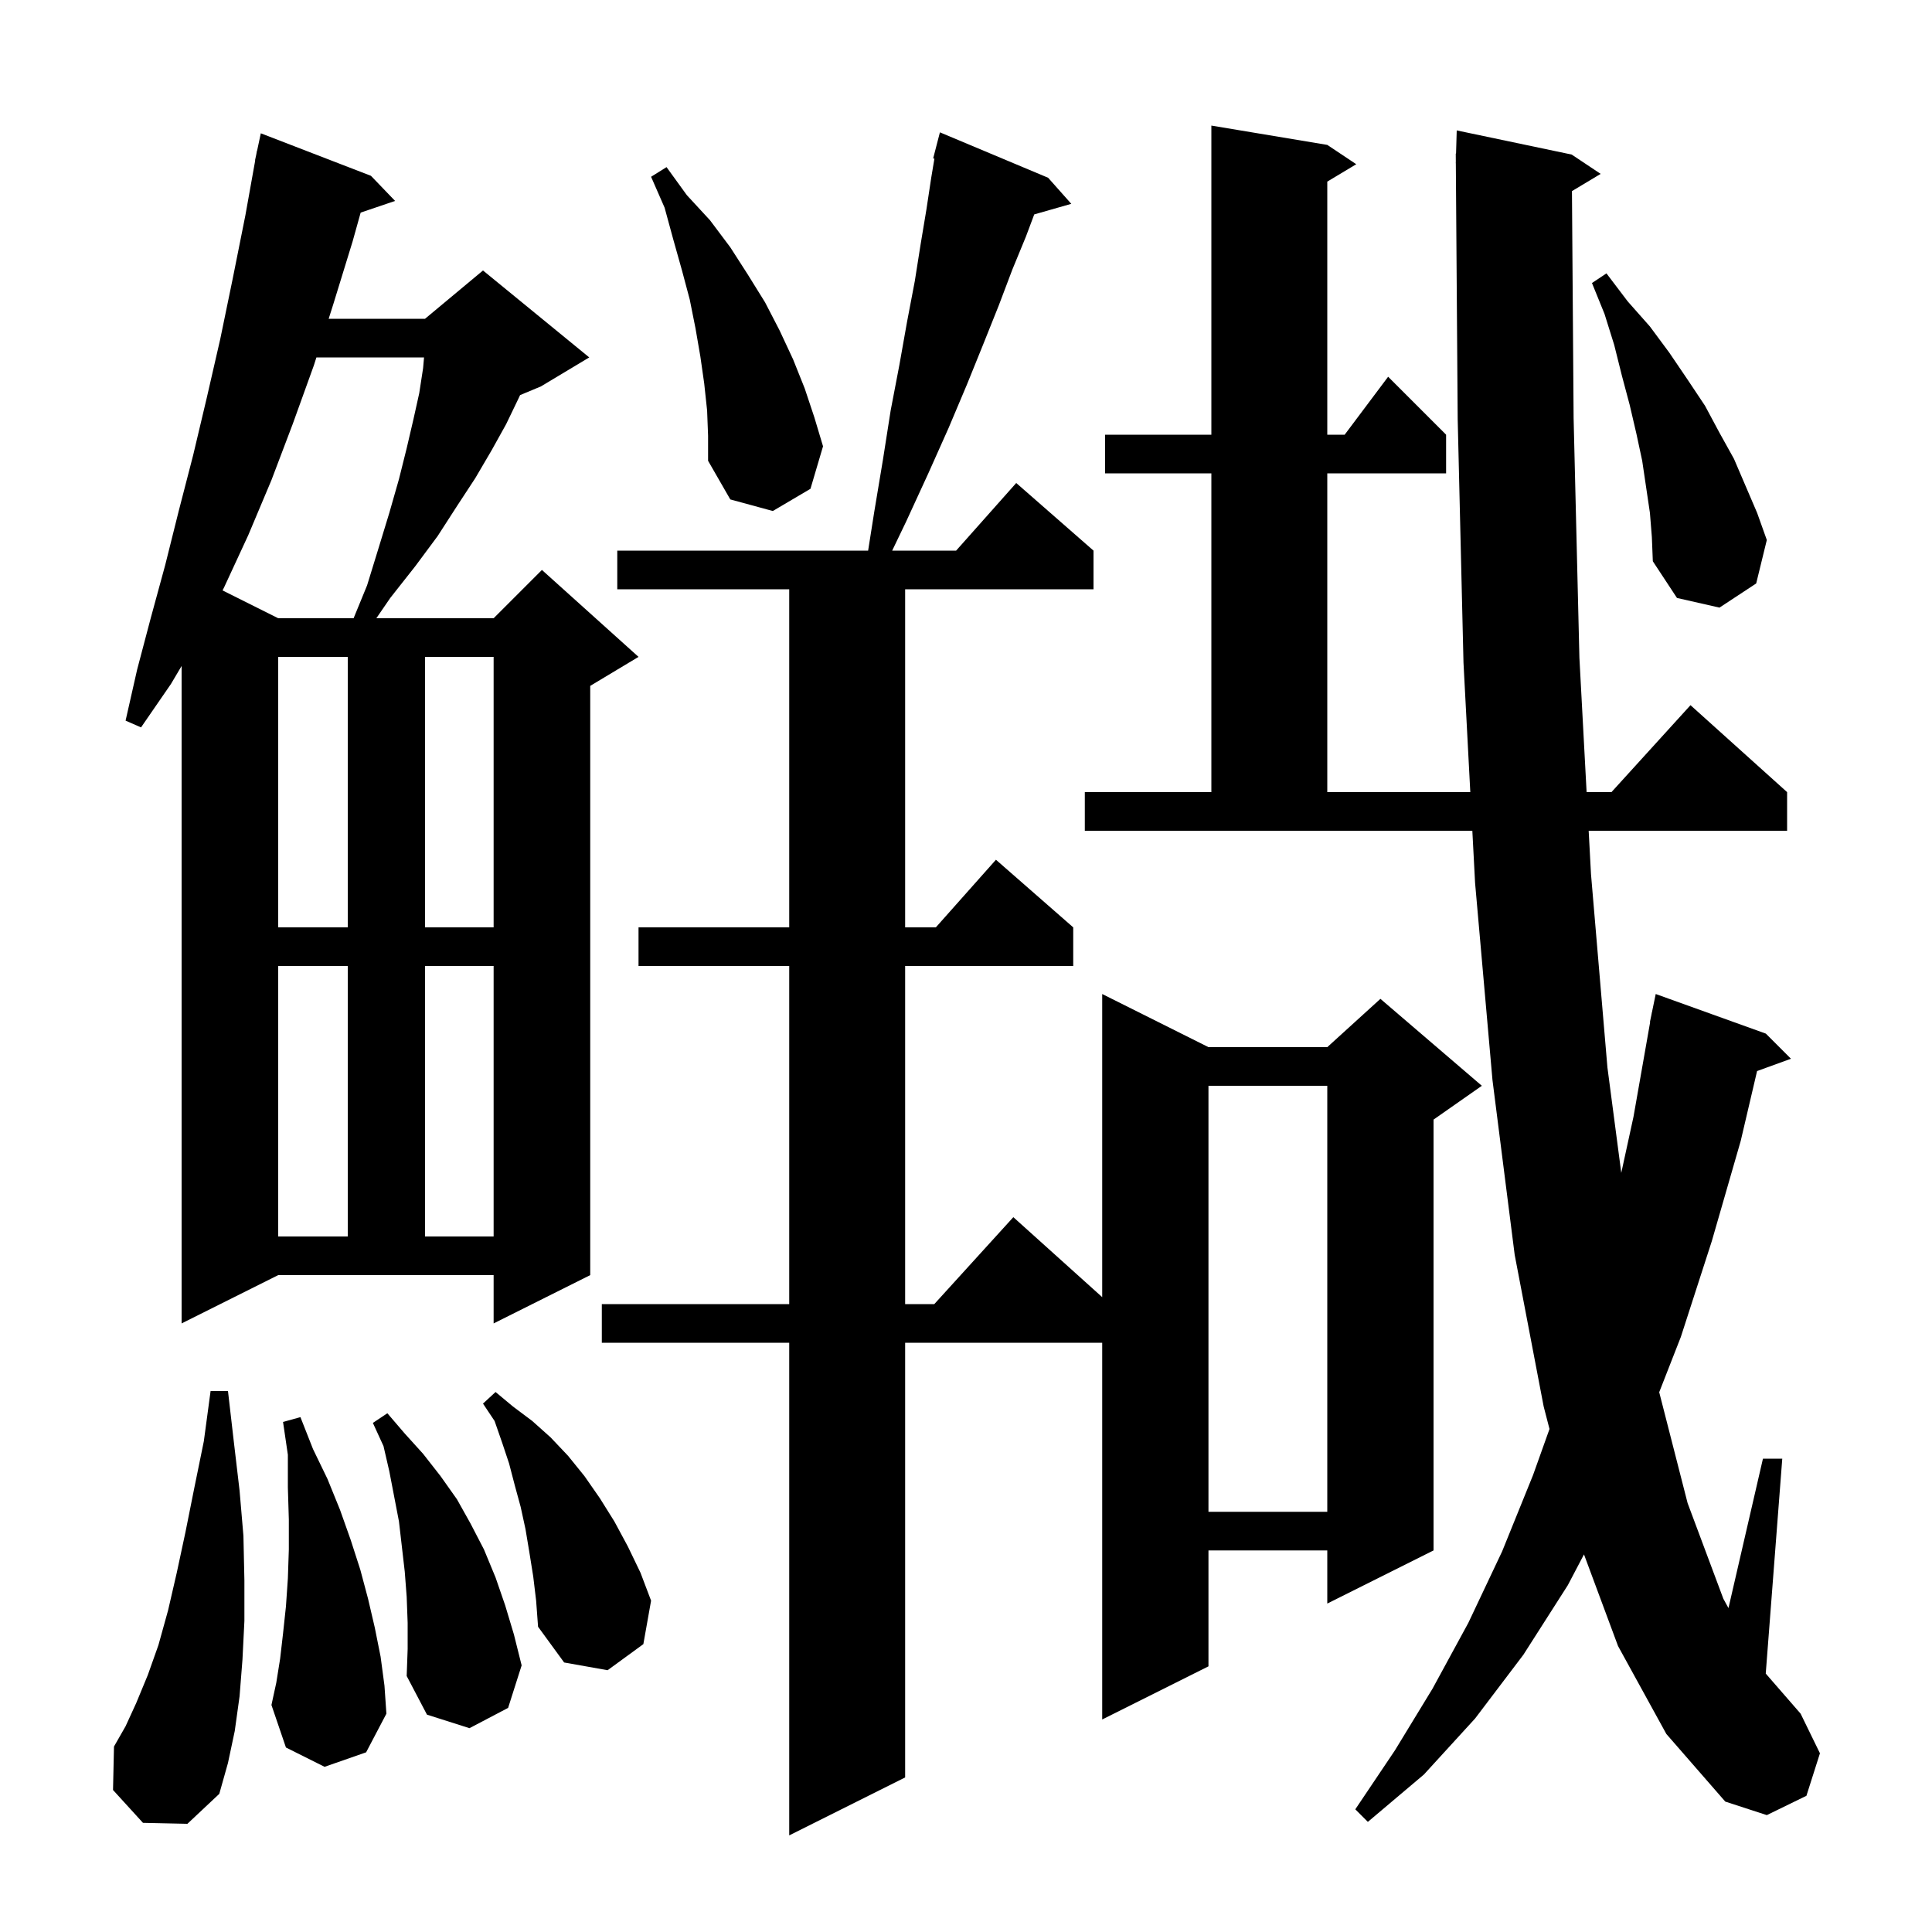
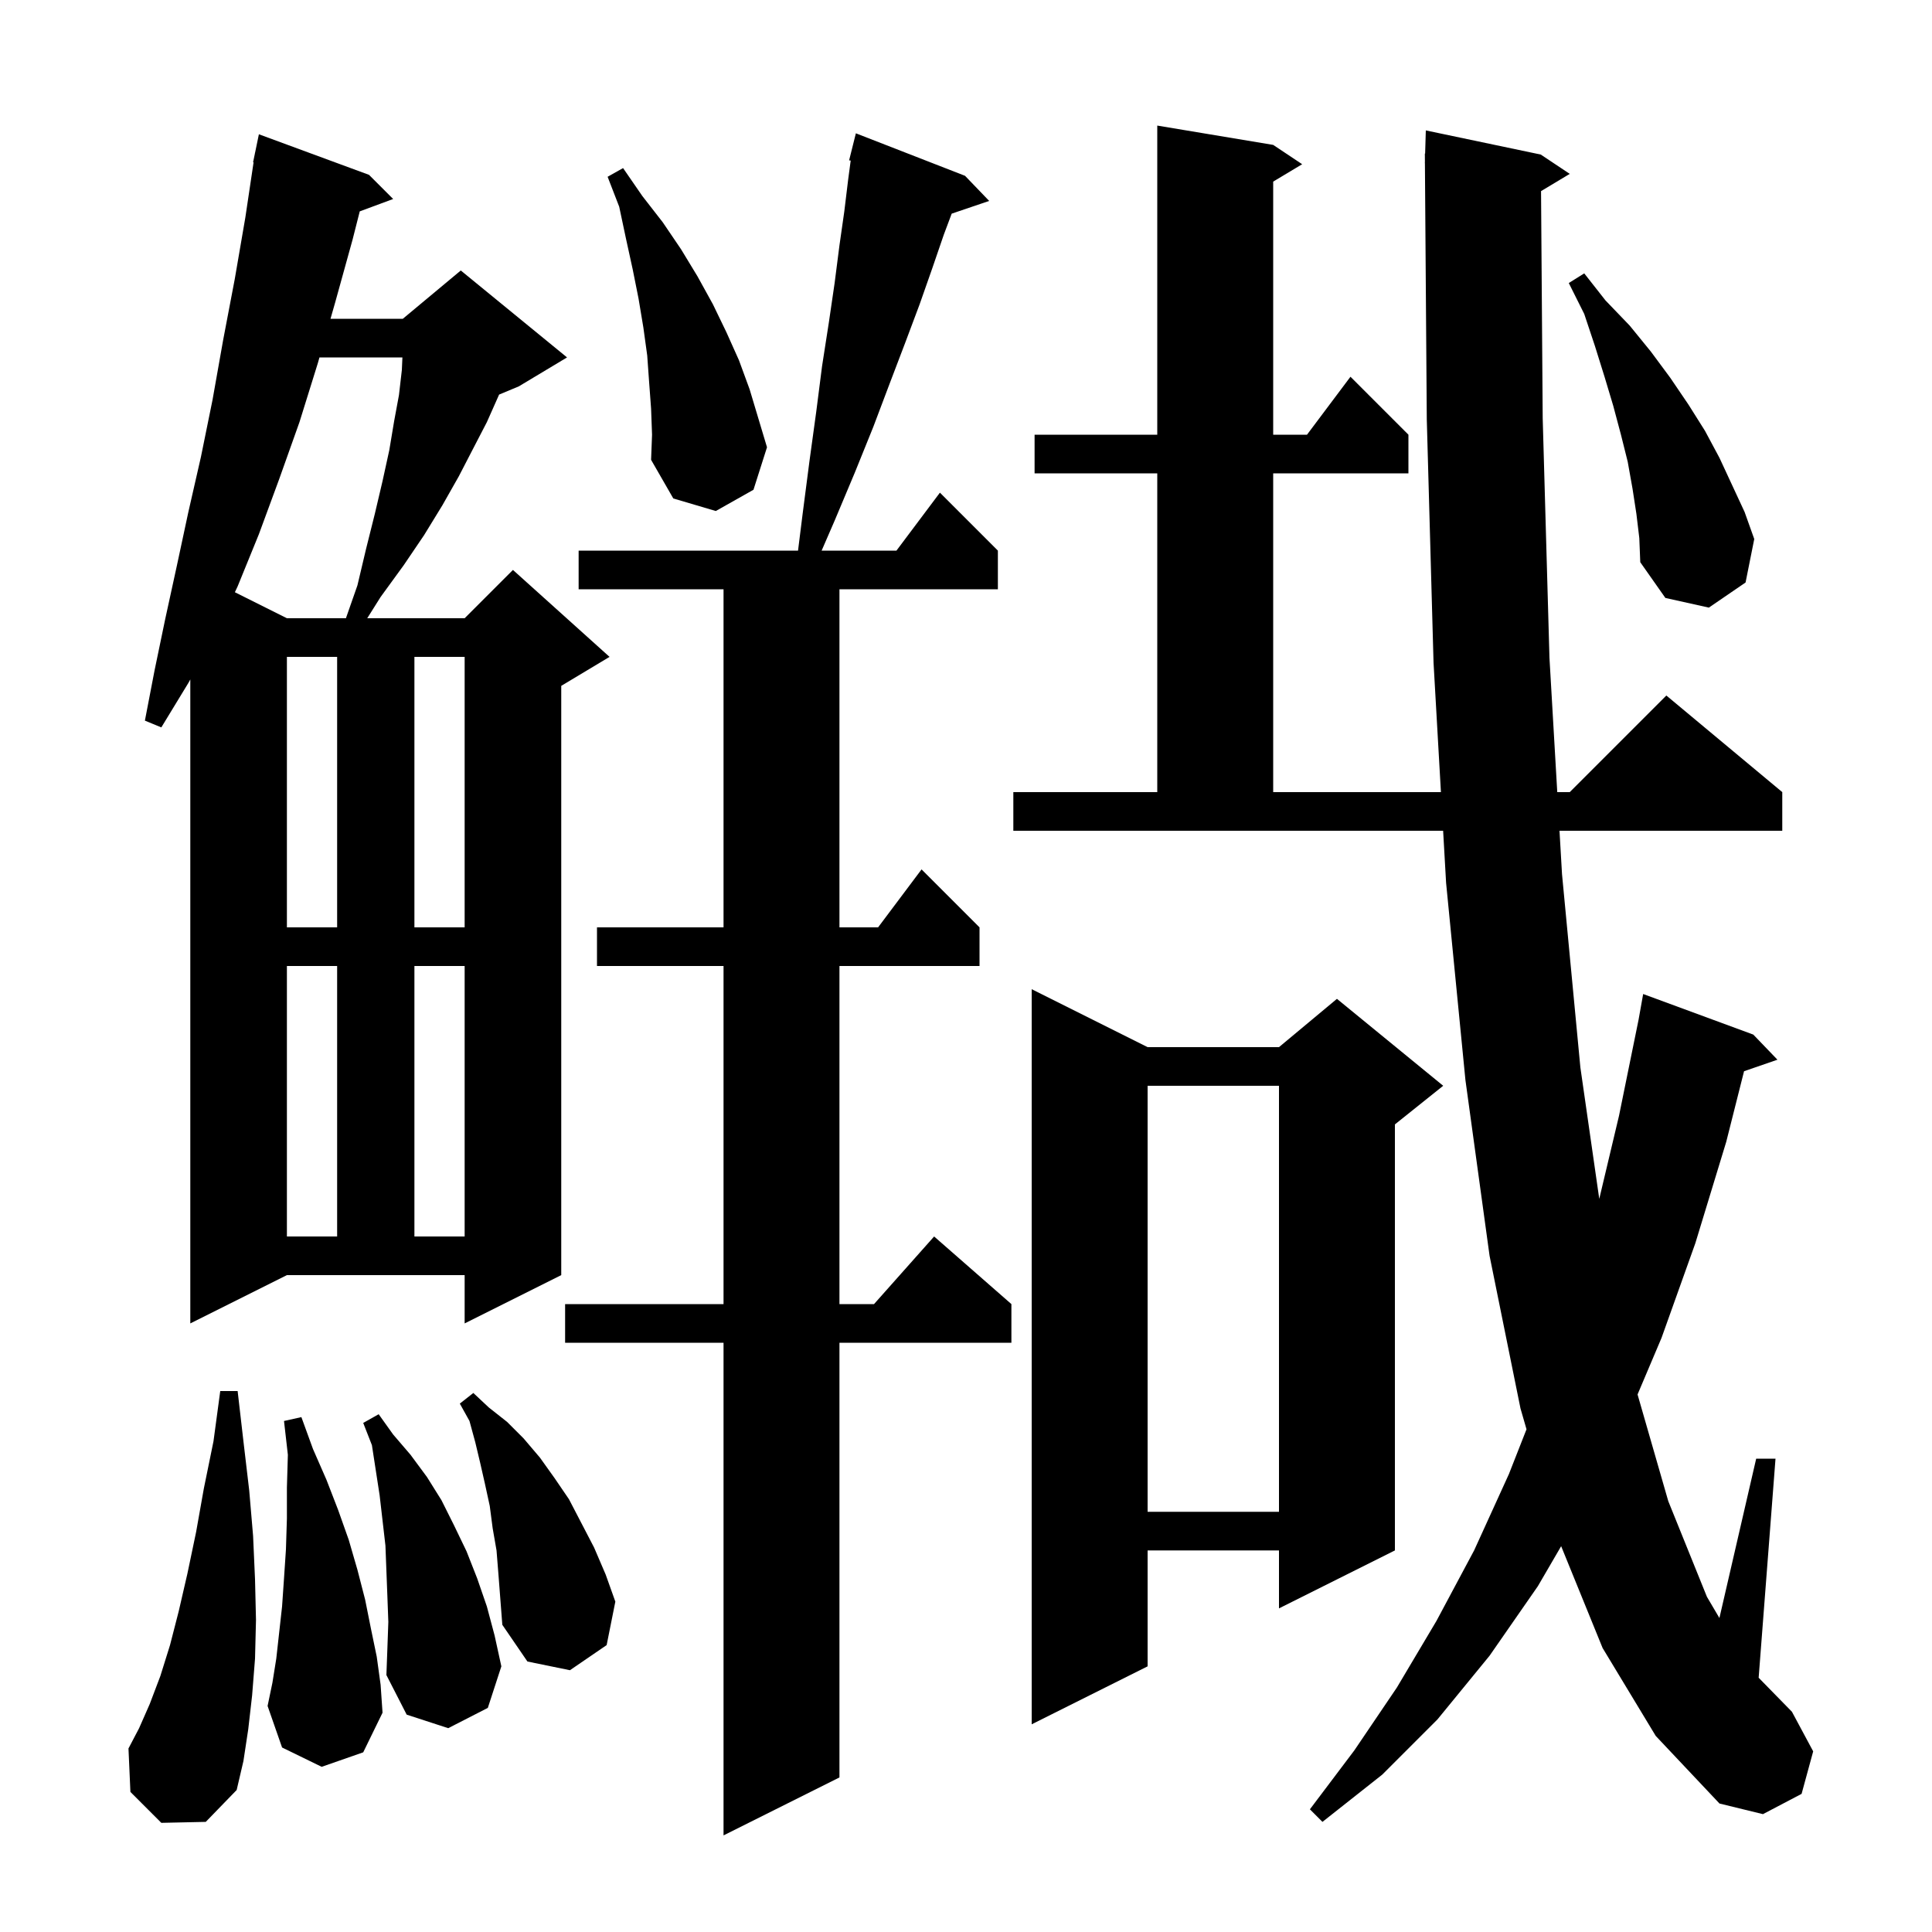
<svg xmlns="http://www.w3.org/2000/svg" version="1.1" baseProfile="full" viewBox="0 0 200 200" width="200" height="200">
  <g fill="black">
-     <path d="M 108.5 18.4 L 110.9 21.1 L 107.064 22.196 L 106.2 24.5 L 104.8 27.9 L 103.4 31.6 L 101.8 35.6 L 100.1 39.8 L 98.2 44.3 L 96.1 49.0 L 93.8 54.0 L 92.358 57.0 L 98.978 57.0 L 105.2 50.0 L 113.2 57.0 L 113.2 61.0 L 93.7 61.0 L 93.7 96.0 L 96.878 96.0 L 103.1 89.0 L 111.1 96.0 L 111.1 100.0 L 93.7 100.0 L 93.7 135.0 L 96.718 135.0 L 104.9 126.0 L 114.1 134.28 L 114.1 102.9 L 125.1 108.4 L 137.4 108.4 L 142.9 103.4 L 153.4 112.4 L 148.4 115.9 L 148.4 160.5 L 137.4 166.0 L 137.4 160.5 L 125.1 160.5 L 125.1 172.5 L 114.1 178.0 L 114.1 139.0 L 93.7 139.0 L 93.7 184.0 L 81.7 190.0 L 81.7 139.0 L 62.3 139.0 L 62.3 135.0 L 81.7 135.0 L 81.7 100.0 L 66.1 100.0 L 66.1 96.0 L 81.7 96.0 L 81.7 61.0 L 63.9 61.0 L 63.9 57.0 L 89.868 57.0 L 90.5 53.0 L 91.4 47.6 L 92.2 42.5 L 93.1 37.8 L 93.9 33.3 L 94.7 29.1 L 95.3 25.3 L 95.9 21.7 L 96.4 18.4 L 96.73 16.422 L 96.6 16.4 L 97.3 13.7 Z M 167.5 170.4 L 163.974 160.912 L 162.3 164.1 L 157.7 171.3 L 152.7 177.9 L 147.4 183.7 L 141.6 188.6 L 140.3 187.3 L 144.4 181.2 L 148.3 174.8 L 152.0 168.0 L 155.5 160.6 L 158.7 152.7 L 160.404 147.929 L 159.8 145.6 L 156.8 129.9 L 154.5 111.8 L 152.7 91.4 L 152.416 86.0 L 112.3 86.0 L 112.3 82.0 L 125.4 82.0 L 125.4 49.0 L 114.4 49.0 L 114.4 45.0 L 125.4 45.0 L 125.4 13.0 L 137.4 15.0 L 140.4 17.0 L 137.4 18.8 L 137.4 45.0 L 139.2 45.0 L 143.7 39.0 L 149.7 45.0 L 149.7 49.0 L 137.4 49.0 L 137.4 82.0 L 152.205 82.0 L 151.5 68.6 L 150.9 43.4 L 150.707 16.899 L 150.7 16.9 L 150.706 16.702 L 150.7 15.9 L 150.729 15.9 L 150.8 13.5 L 162.7 16.0 L 165.7 18.0 L 162.728 19.783 L 162.9 43.3 L 163.5 68.1 L 164.245 82.0 L 166.818 82.0 L 175.0 73.0 L 185.0 82.0 L 185.0 86.0 L 164.459 86.0 L 164.7 90.5 L 166.4 110.5 L 167.834 121.412 L 169.1 115.6 L 170.824 105.802 L 170.8 105.8 L 170.961 105.023 L 171.0 104.8 L 171.007 104.801 L 171.4 102.9 L 182.8 107.0 L 185.4 109.6 L 181.892 110.876 L 180.2 118.1 L 177.2 128.5 L 174.0 138.4 L 171.761 144.121 L 174.7 155.6 L 178.4 165.5 L 178.93 166.468 L 182.5 151.0 L 184.5 151.0 L 182.789 173.247 L 186.4 177.4 L 188.4 181.5 L 187.0 185.9 L 182.9 187.9 L 178.6 186.5 L 172.5 179.5 Z M 14.8 188.7 L 11.7 185.3 L 11.8 180.8 L 13.0 178.7 L 14.1 176.3 L 15.3 173.4 L 16.4 170.3 L 17.4 166.7 L 18.3 162.8 L 19.2 158.6 L 20.1 154.1 L 21.1 149.2 L 21.8 144.0 L 23.6 144.0 L 24.2 149.2 L 24.8 154.3 L 25.2 159.0 L 25.3 163.6 L 25.3 167.8 L 25.1 171.8 L 24.8 175.6 L 24.3 179.2 L 23.6 182.5 L 22.7 185.7 L 19.4 188.8 Z M 42.2 168.0 L 42.1 165.3 L 41.9 162.7 L 41.3 157.5 L 40.3 152.3 L 39.7 149.7 L 38.6 147.3 L 40.1 146.3 L 41.9 148.4 L 43.8 150.5 L 45.6 152.8 L 47.3 155.2 L 48.7 157.7 L 50.1 160.4 L 51.3 163.3 L 52.3 166.2 L 53.2 169.2 L 54.0 172.4 L 52.6 176.8 L 48.6 178.9 L 44.2 177.5 L 42.1 173.5 L 42.2 170.7 Z M 33.6 182.9 L 29.6 180.9 L 28.1 176.5 L 28.6 174.2 L 29.0 171.7 L 29.3 169.1 L 29.6 166.3 L 29.8 163.4 L 29.9 160.4 L 29.9 157.3 L 29.8 154.0 L 29.8 150.6 L 29.3 147.2 L 31.1 146.7 L 32.4 150.0 L 33.9 153.1 L 35.2 156.3 L 36.3 159.4 L 37.3 162.5 L 38.1 165.5 L 38.8 168.5 L 39.4 171.5 L 39.8 174.5 L 40.0 177.4 L 37.9 181.4 Z M 55.2 163.2 L 54.8 160.7 L 54.4 158.3 L 53.9 156.0 L 53.3 153.8 L 52.7 151.5 L 52.0 149.4 L 51.2 147.1 L 50.0 145.3 L 51.3 144.1 L 53.1 145.6 L 55.1 147.1 L 57.0 148.8 L 58.8 150.7 L 60.5 152.8 L 62.1 155.1 L 63.6 157.5 L 65.0 160.1 L 66.3 162.8 L 67.4 165.7 L 66.6 170.2 L 62.9 172.9 L 58.4 172.1 L 55.7 168.4 L 55.5 165.7 Z M 125.1 112.4 L 125.1 156.5 L 137.4 156.5 L 137.4 112.4 Z M 18.8 137.0 L 18.8 68.941 L 17.7 70.8 L 14.6 75.3 L 13.0 74.6 L 14.2 69.3 L 15.6 64.0 L 17.1 58.5 L 18.5 52.9 L 20.0 47.1 L 21.4 41.2 L 22.8 35.1 L 24.1 28.8 L 25.4 22.3 L 26.42 16.603 L 26.4 16.6 L 26.527 16.006 L 26.6 15.6 L 26.614 15.603 L 27.0 13.8 L 38.4 18.2 L 40.9 20.8 L 37.336 22.009 L 36.5 25.0 L 34.5 31.5 L 34.024 33.0 L 44.0 33.0 L 50.0 28.0 L 61.0 37.0 L 56.0 40.0 L 53.838 40.901 L 53.7 41.2 L 52.4 43.9 L 50.9 46.6 L 49.2 49.5 L 47.3 52.4 L 45.3 55.5 L 43.0 58.6 L 40.4 61.9 L 38.96 64.0 L 51.1 64.0 L 56.1 59.0 L 66.1 68.0 L 61.1 71.0 L 61.1 132.0 L 51.1 137.0 L 51.1 132.0 L 28.8 132.0 Z M 28.8 100.0 L 28.8 128.0 L 36.0 128.0 L 36.0 100.0 Z M 44.0 100.0 L 44.0 128.0 L 51.1 128.0 L 51.1 100.0 Z M 28.8 68.0 L 28.8 96.0 L 36.0 96.0 L 36.0 68.0 Z M 44.0 68.0 L 44.0 96.0 L 51.1 96.0 L 51.1 68.0 Z M 32.754 37.0 L 32.5 37.8 L 30.3 43.9 L 28.1 49.7 L 25.7 55.4 L 23.2 60.8 L 23.038 61.119 L 28.8 64.0 L 36.605 64.0 L 38.0 60.6 L 39.2 56.7 L 40.3 53.1 L 41.3 49.6 L 42.1 46.4 L 42.8 43.4 L 43.4 40.7 L 43.8 38.1 L 43.896 37.0 Z M 170.8 53.1 L 170.0 47.7 L 169.4 44.9 L 168.7 41.9 L 167.9 38.9 L 167.1 35.7 L 166.1 32.5 L 164.8 29.3 L 166.3 28.3 L 168.5 31.2 L 170.8 33.8 L 172.8 36.5 L 174.7 39.3 L 176.5 42.0 L 178.0 44.8 L 179.5 47.5 L 181.9 53.1 L 182.9 55.9 L 181.8 60.4 L 178.0 62.9 L 173.6 61.9 L 171.1 58.1 L 171.0 55.6 Z M 73.2 42.5 L 72.9 39.7 L 72.5 36.9 L 72.0 34.0 L 71.4 31.0 L 70.6 28.0 L 69.7 24.8 L 68.8 21.5 L 67.4 18.3 L 69.0 17.3 L 71.1 20.2 L 73.5 22.8 L 75.6 25.6 L 77.4 28.4 L 79.2 31.3 L 80.7 34.2 L 82.1 37.2 L 83.3 40.2 L 84.3 43.2 L 85.2 46.2 L 83.9 50.6 L 80.0 52.9 L 75.6 51.7 L 73.3 47.7 L 73.3 45.1 Z " />
+     <path d="M 99.9 18.2 L 102.4 20.8 L 98.519 22.117 L 97.7 24.3 L 96.5 27.8 L 95.2 31.5 L 93.7 35.5 L 92.1 39.7 L 90.4 44.2 L 88.5 48.9 L 86.4 53.9 L 85.055 57.0 L 92.8 57.0 L 97.3 51.0 L 103.3 57.0 L 103.3 61.0 L 86.9 61.0 L 86.9 96.0 L 90.9 96.0 L 95.4 90.0 L 101.4 96.0 L 101.4 100.0 L 86.9 100.0 L 86.9 135.0 L 90.478 135.0 L 96.7 128.0 L 104.7 135.0 L 104.7 139.0 L 86.9 139.0 L 86.9 184.0 L 74.9 190.0 L 74.9 139.0 L 58.5 139.0 L 58.5 135.0 L 74.9 135.0 L 74.9 100.0 L 61.8 100.0 L 61.8 96.0 L 74.9 96.0 L 74.9 61.0 L 59.9 61.0 L 59.9 57.0 L 82.612 57.0 L 83.1 53.1 L 83.8 47.7 L 84.5 42.6 L 85.1 37.9 L 85.8 33.4 L 86.4 29.3 L 86.9 25.4 L 87.4 21.9 L 87.8 18.6 L 88.064 16.622 L 87.9 16.6 L 88.6 13.8 Z M 165.9 170.6 L 161.61 160.061 L 159.2 164.2 L 154.2 171.4 L 148.8 178.0 L 143.1 183.7 L 136.9 188.6 L 135.6 187.3 L 140.2 181.2 L 144.6 174.7 L 148.7 167.8 L 152.6 160.5 L 156.2 152.6 L 158.024 147.958 L 157.4 145.8 L 154.2 130.0 L 151.7 111.8 L 149.7 91.4 L 149.392 86.0 L 104.9 86.0 L 104.9 82.0 L 119.8 82.0 L 119.8 49.0 L 107.1 49.0 L 107.1 45.0 L 119.8 45.0 L 119.8 13.0 L 131.8 15.0 L 134.8 17.0 L 131.8 18.8 L 131.8 45.0 L 135.3 45.0 L 139.8 39.0 L 145.8 45.0 L 145.8 49.0 L 131.8 49.0 L 131.8 82.0 L 149.164 82.0 L 148.4 68.6 L 147.7 43.4 L 147.507 16.899 L 147.5 16.9 L 147.506 16.702 L 147.5 15.9 L 147.529 15.9 L 147.6 13.5 L 159.5 16.0 L 162.5 18.0 L 159.528 19.783 L 159.7 43.3 L 160.4 68.1 L 161.207 82.0 L 162.5 82.0 L 172.5 72.0 L 184.5 82.0 L 184.5 86.0 L 161.439 86.0 L 161.7 90.5 L 163.6 110.5 L 165.555 124.106 L 167.6 115.5 L 169.626 105.553 L 170.1 102.9 L 181.5 107.1 L 184.0 109.7 L 180.543 110.894 L 178.7 118.2 L 175.5 128.7 L 172.0 138.5 L 169.519 144.354 L 172.7 155.4 L 176.7 165.3 L 177.993 167.496 L 181.8 151.0 L 183.8 151.0 L 182.055 173.679 L 185.5 177.2 L 187.7 181.3 L 186.5 185.7 L 182.5 187.8 L 178.0 186.7 L 171.4 179.7 Z M 16.7 188.7 L 13.5 185.5 L 13.3 181.0 L 14.4 178.9 L 15.5 176.4 L 16.6 173.5 L 17.6 170.3 L 18.5 166.8 L 19.4 162.9 L 20.3 158.6 L 21.1 154.1 L 22.1 149.2 L 22.8 144.0 L 24.6 144.0 L 25.2 149.2 L 25.8 154.3 L 26.2 159.0 L 26.4 163.5 L 26.5 167.7 L 26.4 171.7 L 26.1 175.5 L 25.7 179.0 L 25.2 182.3 L 24.5 185.3 L 21.3 188.6 Z M 40.2 167.9 L 40.1 165.2 L 39.9 160.0 L 39.3 154.8 L 38.5 149.6 L 37.6 147.3 L 39.2 146.4 L 40.7 148.5 L 42.5 150.6 L 44.2 152.9 L 45.7 155.3 L 47.0 157.9 L 48.3 160.6 L 49.4 163.4 L 50.4 166.3 L 51.2 169.3 L 51.9 172.5 L 50.5 176.8 L 46.4 178.9 L 42.1 177.5 L 40.0 173.4 L 40.1 170.7 Z M 118.8 108.4 L 132.4 108.4 L 138.4 103.4 L 149.4 112.4 L 144.4 116.4 L 144.4 160.5 L 132.4 166.5 L 132.4 160.5 L 118.8 160.5 L 118.8 172.5 L 106.8 178.5 L 106.8 102.4 Z M 33.3 182.9 L 29.2 180.9 L 27.7 176.6 L 28.2 174.2 L 28.6 171.7 L 29.2 166.3 L 29.4 163.4 L 29.6 160.4 L 29.7 157.2 L 29.7 154.0 L 29.8 150.6 L 29.4 147.1 L 31.2 146.7 L 32.4 150.0 L 33.8 153.2 L 35.0 156.3 L 36.1 159.4 L 37.0 162.5 L 37.8 165.6 L 38.4 168.6 L 39.0 171.5 L 39.4 174.4 L 39.6 177.3 L 37.6 181.4 Z M 51.4 160.5 L 51.0 158.2 L 50.7 155.9 L 50.2 153.6 L 49.7 151.4 L 49.2 149.3 L 48.6 147.1 L 47.6 145.3 L 49.0 144.2 L 50.6 145.7 L 52.5 147.2 L 54.2 148.9 L 55.9 150.9 L 57.4 153.0 L 58.9 155.2 L 61.5 160.2 L 62.7 163.0 L 63.7 165.8 L 62.8 170.3 L 59.0 172.9 L 54.6 172.0 L 52.0 168.2 L 51.6 163.0 Z M 118.8 112.4 L 118.8 156.5 L 132.4 156.5 L 132.4 112.4 Z M 19.7 137.0 L 19.7 70.337 L 19.5 70.7 L 16.7 75.3 L 15.0 74.6 L 16.0 69.4 L 17.1 64.1 L 18.3 58.6 L 19.5 53.0 L 20.8 47.3 L 22.0 41.4 L 23.1 35.2 L 24.3 28.9 L 25.4 22.5 L 26.25 16.805 L 26.2 16.8 L 26.382 15.92 L 26.4 15.8 L 26.407 15.801 L 26.8 13.9 L 38.2 18.1 L 40.7 20.6 L 37.241 21.881 L 36.5 24.8 L 34.7 31.3 L 34.214 33.0 L 41.7 33.0 L 47.7 28.0 L 58.7 37.0 L 53.7 40.0 L 51.667 40.847 L 51.6 41.0 L 50.4 43.7 L 49.0 46.4 L 47.5 49.3 L 45.8 52.3 L 43.9 55.4 L 41.8 58.5 L 39.4 61.8 L 38.017 64.0 L 48.1 64.0 L 53.1 59.0 L 63.1 68.0 L 58.1 71.0 L 58.1 132.0 L 48.1 137.0 L 48.1 132.0 L 29.7 132.0 Z M 29.7 100.0 L 29.7 128.0 L 34.9 128.0 L 34.9 100.0 Z M 42.9 100.0 L 42.9 128.0 L 48.1 128.0 L 48.1 100.0 Z M 29.7 68.0 L 29.7 96.0 L 34.9 96.0 L 34.9 68.0 Z M 42.9 68.0 L 42.9 96.0 L 48.1 96.0 L 48.1 68.0 Z M 33.071 37.0 L 32.9 37.6 L 31.0 43.7 L 28.9 49.6 L 26.8 55.3 L 24.6 60.7 L 24.314 61.307 L 29.7 64.0 L 35.81 64.0 L 37.0 60.6 L 37.9 56.8 L 38.8 53.2 L 39.6 49.8 L 40.3 46.6 L 40.8 43.6 L 41.3 40.9 L 41.6 38.3 L 41.657 37.0 Z M 169.4 53.2 L 169.0 50.6 L 168.5 47.8 L 167.8 45.0 L 167.0 42.0 L 166.1 39.0 L 165.1 35.8 L 164.0 32.5 L 162.4 29.3 L 164.0 28.3 L 166.2 31.1 L 168.7 33.7 L 170.9 36.4 L 172.9 39.1 L 174.8 41.9 L 176.5 44.6 L 178.0 47.4 L 180.6 53.0 L 181.6 55.8 L 180.7 60.3 L 176.9 62.9 L 172.4 61.9 L 169.8 58.2 L 169.7 55.7 Z M 67.4 42.3 L 67.2 39.6 L 67.0 36.8 L 66.6 33.9 L 66.1 30.9 L 65.5 27.9 L 64.8 24.7 L 64.1 21.4 L 62.9 18.3 L 64.5 17.4 L 66.5 20.3 L 68.6 23.0 L 70.5 25.8 L 72.2 28.6 L 73.8 31.5 L 75.2 34.4 L 76.5 37.3 L 77.6 40.3 L 79.4 46.3 L 78.0 50.7 L 74.1 52.9 L 69.7 51.6 L 67.4 47.6 L 67.5 45.0 Z " />
  </g>
</svg>
